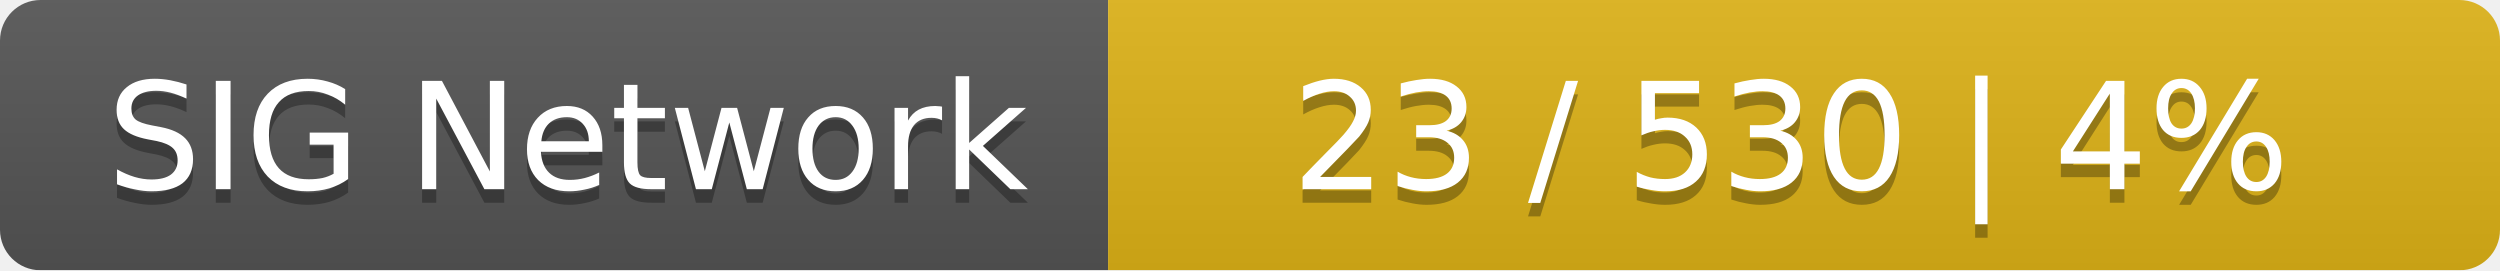
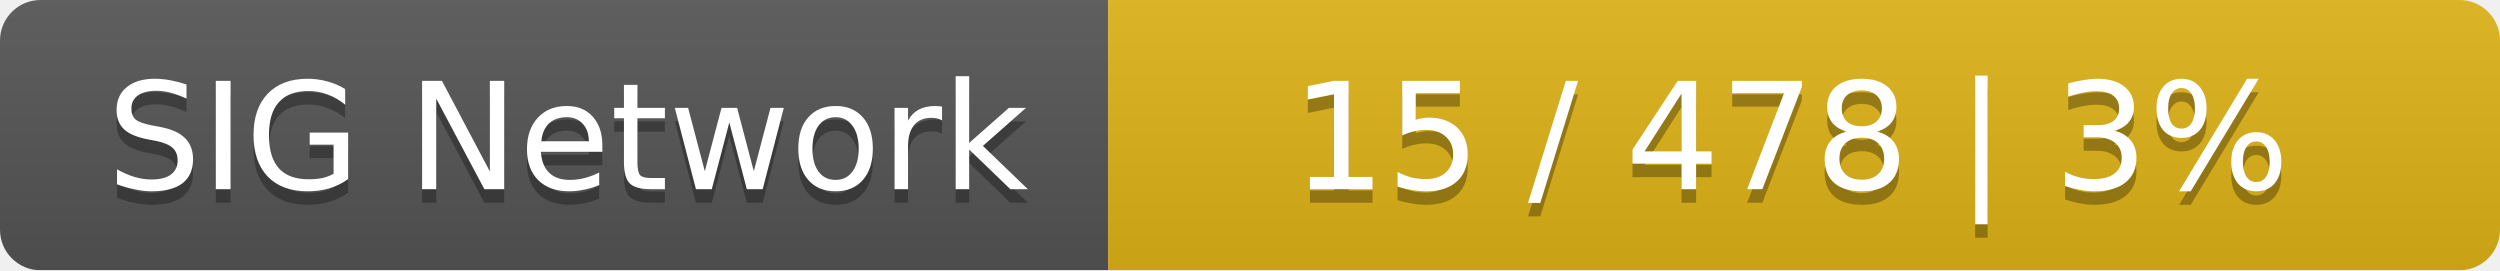
<svg xmlns="http://www.w3.org/2000/svg" width="185" height="20">
  <linearGradient id="smooth" x2="0" y2="100%">
    <stop offset="0" stop-color="#bbb" stop-opacity=".1" />
    <stop offset="1" stop-opacity=".1" />
  </linearGradient>
  <mask id="round">
    <rect width="185" height="20" rx="3" fill="#fff" />
  </mask>
  <g mask="url(#round)">
    <rect width="82" height="20" fill="#555" />
    <rect x="82" width="103" height="20" fill="#dfb317" />
    <rect width="185" height="20" fill="url(#smooth)" />
  </g>
  <g fill="#fff" text-anchor="middle" font-family="DejaVu Sans,Verdana,Geneva,sans-serif" font-size="11">
    <text x="42" y="15" fill="#010101" fill-opacity=".3">SIG Network</text>
    <text x="42" y="14">SIG Network</text>
-     <text x="132.5" y="15" fill="#010101" fill-opacity=".3">23 / 530    |    4%</text>
-     <text x="132.5" y="14">23 / 530    |    4%</text>
+     <text x="132.5" y="15" fill="#010101" fill-opacity=".3">15 / 478    |    3%</text>
+     <text x="132.5" y="14">15 / 478    |    3%</text>
  </g>
</svg>
